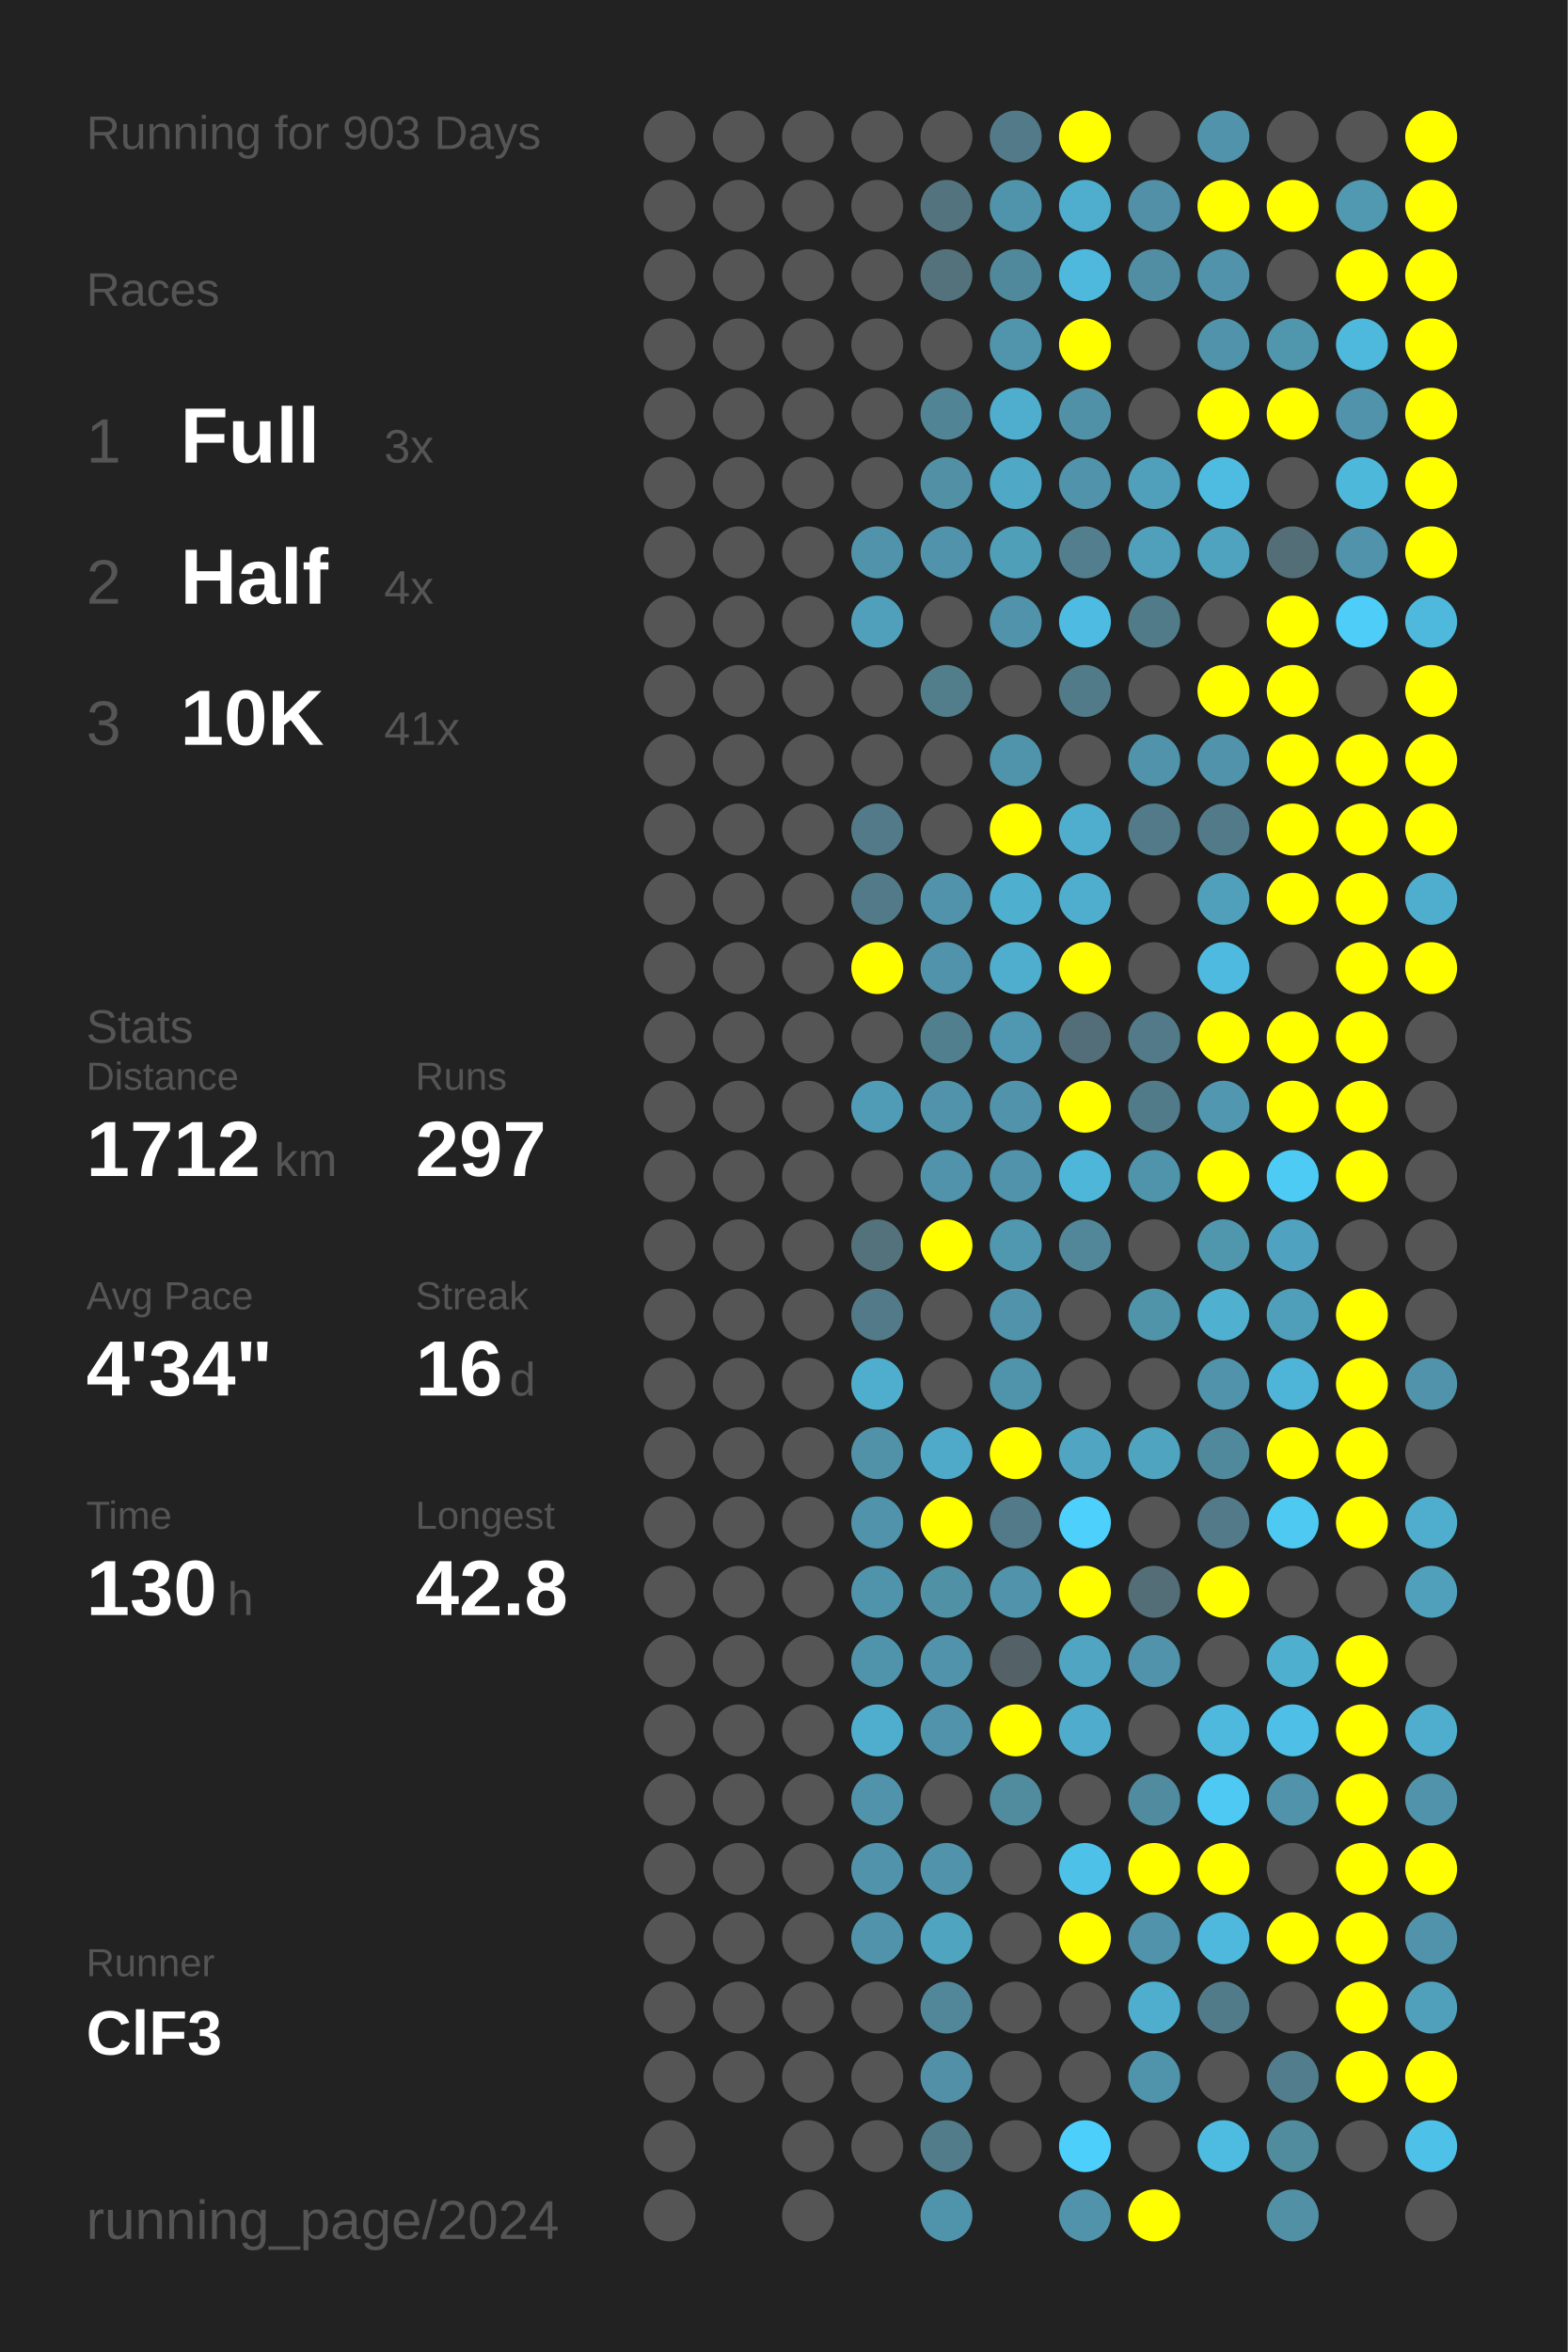
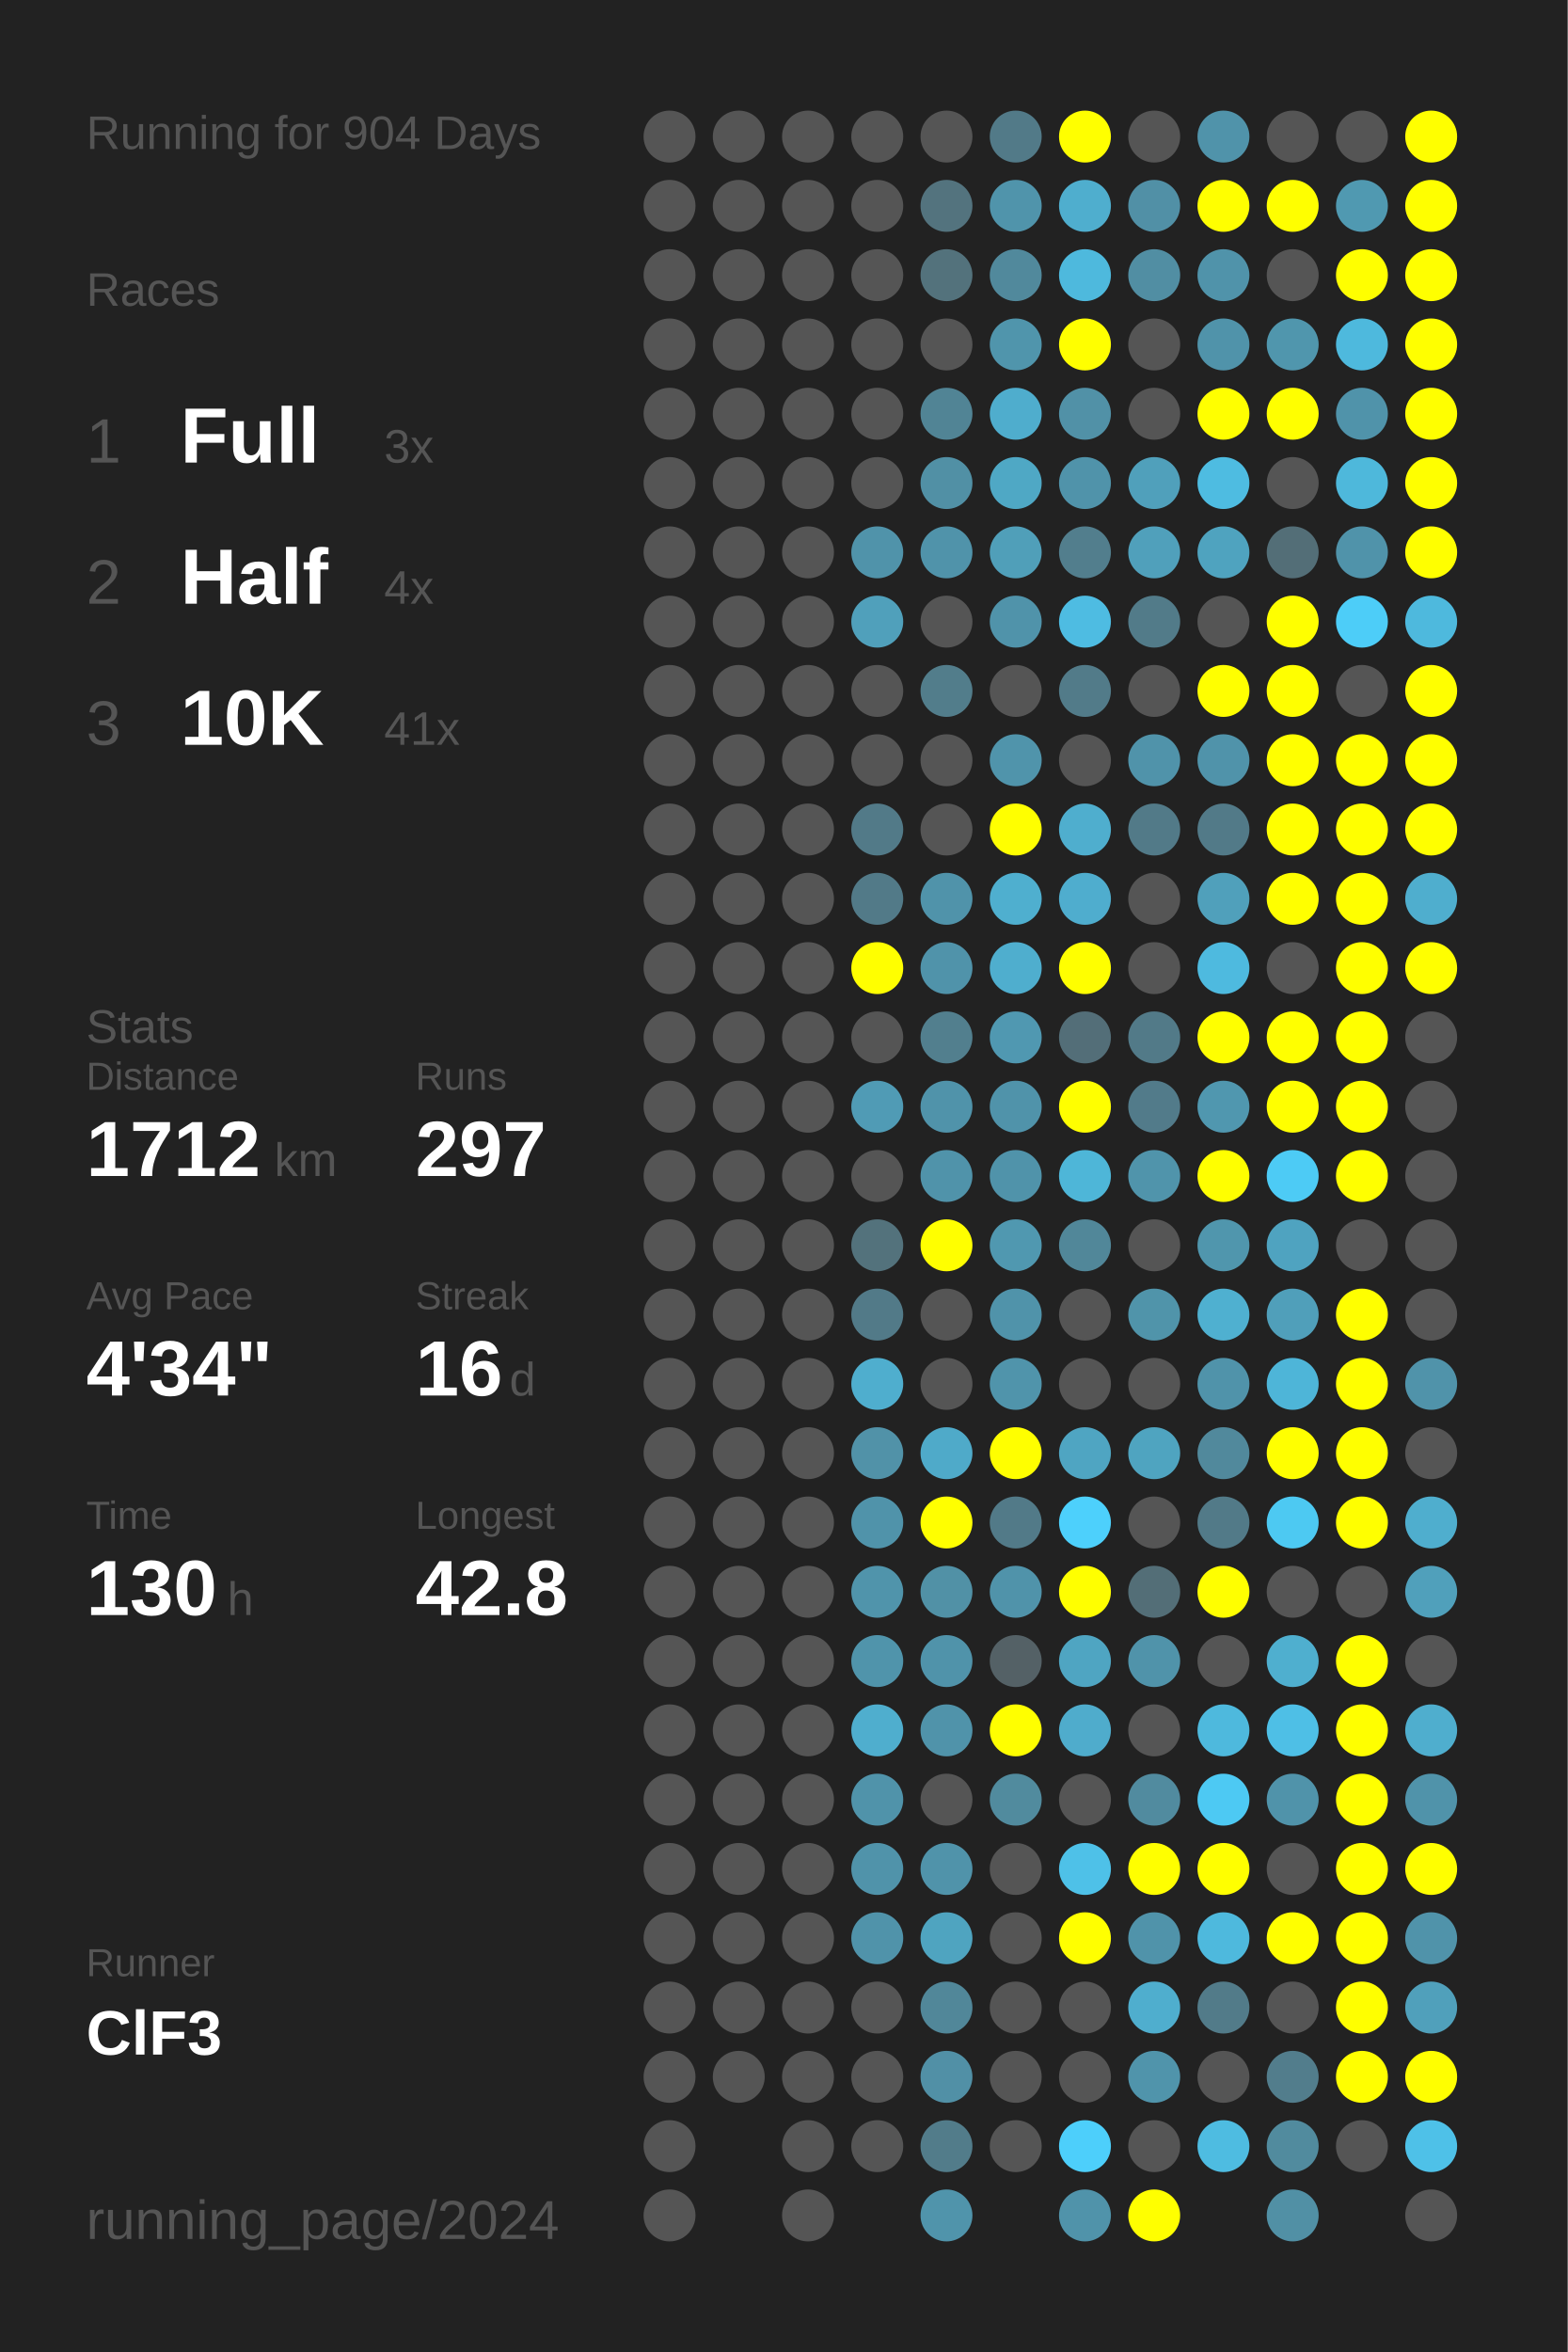
<svg xmlns="http://www.w3.org/2000/svg" baseProfile="full" height="300mm" version="1.1" viewBox="0,0,200,300" width="200mm">
  <defs />
  <rect fill="#222222" height="300" width="200" x="0" y="0" />
-   <text fill="#555555" style="font-size:6px; font-family:Arial;" x="11" y="19">Running for 903 Days</text>
+   <text fill="#555555" style="font-size:6px; font-family:Arial;" x="11" y="19">Running for 904 Days</text>
  <text fill="#555555" style="font-size:6px; font-family:Arial;" x="11" y="39">Races</text>
  <text fill="#555555" style="font-size:8px; font-family:Arial;" x="11" y="59">1</text>
  <text fill="#FFFFFF" style="font-size:10px; font-family:Arial; font-weight:bold;" x="23" y="59">Full</text>
  <text fill="#555555" style="font-size:6px; font-family:Arial;" x="49" y="59">3x</text>
  <text fill="#555555" style="font-size:8px; font-family:Arial;" x="11" y="77">2</text>
  <text fill="#FFFFFF" style="font-size:10px; font-family:Arial; font-weight:bold;" x="23" y="77">Half</text>
  <text fill="#555555" style="font-size:6px; font-family:Arial;" x="49" y="77">4x</text>
  <text fill="#555555" style="font-size:8px; font-family:Arial;" x="11" y="95">3</text>
  <text fill="#FFFFFF" style="font-size:10px; font-family:Arial; font-weight:bold;" x="23" y="95">10K</text>
  <text fill="#555555" style="font-size:6px; font-family:Arial;" x="49" y="95">41x</text>
  <text fill="#555555" style="font-size:6px; font-family:Arial;" x="11" y="133">Stats</text>
  <text fill="#555555" style="font-size:5px; font-family:Arial;" x="11" y="139">Distance</text>
  <text fill="#FFFFFF" style="font-size:10px; font-family:Arial; font-weight:bold;" x="11" y="150">1712</text>
  <text fill="#555555" style="font-size:6px; font-family:Arial;" x="35" y="150">km</text>
  <text fill="#555555" style="font-size:5px; font-family:Arial;" x="53" y="139">Runs</text>
  <text fill="#FFFFFF" style="font-size:10px; font-family:Arial; font-weight:bold;" x="53" y="150">297</text>
  <text fill="#555555" style="font-size:5px; font-family:Arial;" x="11" y="167">Avg Pace</text>
  <text fill="#FFFFFF" style="font-size:10px; font-family:Arial; font-weight:bold;" x="11" y="178">4'34"</text>
  <text fill="#555555" style="font-size:5px; font-family:Arial;" x="53" y="167">Streak</text>
  <text fill="#FFFFFF" style="font-size:10px; font-family:Arial; font-weight:bold;" x="53" y="178">16</text>
  <text fill="#555555" style="font-size:6px; font-family:Arial;" x="65" y="178">d</text>
  <text fill="#555555" style="font-size:5px; font-family:Arial;" x="11" y="195">Time</text>
  <text fill="#FFFFFF" style="font-size:10px; font-family:Arial; font-weight:bold;" x="11" y="206">130</text>
  <text fill="#555555" style="font-size:6px; font-family:Arial;" x="29" y="206">h</text>
  <text fill="#555555" style="font-size:5px; font-family:Arial;" x="53" y="195">Longest</text>
  <text fill="#FFFFFF" style="font-size:10px; font-family:Arial; font-weight:bold;" x="53" y="206">42.8</text>
  <text fill="#555555" style="font-size:5px; font-family:Arial;" x="11" y="252.065">Runner</text>
  <text fill="#FFFFFF" style="font-size:8px; font-family:Arial; font-weight:bold;" x="11" y="262.065">ClF3</text>
  <text fill="#555555" style="font-size:7px; font-family:Arial;" x="11" y="285.581">running_page/2024</text>
  <circle cx="85.417" cy="17.419" fill="#555555" r="3.312" />
  <circle cx="85.417" cy="26.258" fill="#555555" r="3.312" />
  <circle cx="85.417" cy="35.097" fill="#555555" r="3.312" />
  <circle cx="85.417" cy="43.935" fill="#555555" r="3.312" />
  <circle cx="85.417" cy="52.774" fill="#555555" r="3.312" />
  <circle cx="85.417" cy="61.613" fill="#555555" r="3.312" />
  <circle cx="85.417" cy="70.452" fill="#555555" r="3.312" />
  <circle cx="85.417" cy="79.29" fill="#555555" r="3.312" />
  <circle cx="85.417" cy="88.129" fill="#555555" r="3.312" />
  <circle cx="85.417" cy="96.968" fill="#555555" r="3.312" />
  <circle cx="85.417" cy="105.806" fill="#555555" r="3.312" />
  <circle cx="85.417" cy="114.645" fill="#555555" r="3.312" />
  <circle cx="85.417" cy="123.484" fill="#555555" r="3.312" />
  <circle cx="85.417" cy="132.323" fill="#555555" r="3.312" />
  <circle cx="85.417" cy="141.161" fill="#555555" r="3.312" />
  <circle cx="85.417" cy="150" fill="#555555" r="3.312" />
  <circle cx="85.417" cy="158.839" fill="#555555" r="3.312" />
  <circle cx="85.417" cy="167.677" fill="#555555" r="3.312" />
  <circle cx="85.417" cy="176.516" fill="#555555" r="3.312" />
  <circle cx="85.417" cy="185.355" fill="#555555" r="3.312" />
  <circle cx="85.417" cy="194.194" fill="#555555" r="3.312" />
  <circle cx="85.417" cy="203.032" fill="#555555" r="3.312" />
  <circle cx="85.417" cy="211.871" fill="#555555" r="3.312" />
  <circle cx="85.417" cy="220.71" fill="#555555" r="3.312" />
  <circle cx="85.417" cy="229.548" fill="#555555" r="3.312" />
  <circle cx="85.417" cy="238.387" fill="#555555" r="3.312" />
  <circle cx="85.417" cy="247.226" fill="#555555" r="3.312" />
  <circle cx="85.417" cy="256.065" fill="#555555" r="3.312" />
  <circle cx="85.417" cy="264.903" fill="#555555" r="3.312" />
  <circle cx="85.417" cy="273.742" fill="#555555" r="3.312" />
  <circle cx="85.417" cy="282.581" fill="#555555" r="3.312" />
  <circle cx="94.25" cy="17.419" fill="#555555" r="3.312" />
  <circle cx="94.25" cy="26.258" fill="#555555" r="3.312" />
  <circle cx="94.25" cy="35.097" fill="#555555" r="3.312" />
  <circle cx="94.25" cy="43.935" fill="#555555" r="3.312" />
  <circle cx="94.25" cy="52.774" fill="#555555" r="3.312" />
  <circle cx="94.25" cy="61.613" fill="#555555" r="3.312" />
  <circle cx="94.25" cy="70.452" fill="#555555" r="3.312" />
  <circle cx="94.25" cy="79.29" fill="#555555" r="3.312" />
  <circle cx="94.25" cy="88.129" fill="#555555" r="3.312" />
  <circle cx="94.25" cy="96.968" fill="#555555" r="3.312" />
  <circle cx="94.25" cy="105.806" fill="#555555" r="3.312" />
  <circle cx="94.25" cy="114.645" fill="#555555" r="3.312" />
  <circle cx="94.25" cy="123.484" fill="#555555" r="3.312" />
  <circle cx="94.25" cy="132.323" fill="#555555" r="3.312" />
  <circle cx="94.25" cy="141.161" fill="#555555" r="3.312" />
  <circle cx="94.25" cy="150" fill="#555555" r="3.312" />
  <circle cx="94.25" cy="158.839" fill="#555555" r="3.312" />
  <circle cx="94.25" cy="167.677" fill="#555555" r="3.312" />
  <circle cx="94.25" cy="176.516" fill="#555555" r="3.312" />
  <circle cx="94.25" cy="185.355" fill="#555555" r="3.312" />
  <circle cx="94.25" cy="194.194" fill="#555555" r="3.312" />
  <circle cx="94.25" cy="203.032" fill="#555555" r="3.312" />
  <circle cx="94.25" cy="211.871" fill="#555555" r="3.312" />
  <circle cx="94.25" cy="220.71" fill="#555555" r="3.312" />
  <circle cx="94.25" cy="229.548" fill="#555555" r="3.312" />
  <circle cx="94.25" cy="238.387" fill="#555555" r="3.312" />
  <circle cx="94.25" cy="247.226" fill="#555555" r="3.312" />
  <circle cx="94.25" cy="256.065" fill="#555555" r="3.312" />
  <circle cx="94.25" cy="264.903" fill="#555555" r="3.312" />
  <circle cx="103.083" cy="17.419" fill="#555555" r="3.312" />
  <circle cx="103.083" cy="26.258" fill="#555555" r="3.312" />
  <circle cx="103.083" cy="35.097" fill="#555555" r="3.312" />
  <circle cx="103.083" cy="43.935" fill="#555555" r="3.312" />
  <circle cx="103.083" cy="52.774" fill="#555555" r="3.312" />
  <circle cx="103.083" cy="61.613" fill="#555555" r="3.312" />
  <circle cx="103.083" cy="70.452" fill="#555555" r="3.312" />
  <circle cx="103.083" cy="79.29" fill="#555555" r="3.312" />
  <circle cx="103.083" cy="88.129" fill="#555555" r="3.312" />
  <circle cx="103.083" cy="96.968" fill="#555555" r="3.312" />
  <circle cx="103.083" cy="105.806" fill="#555555" r="3.312" />
  <circle cx="103.083" cy="114.645" fill="#555555" r="3.312" />
  <circle cx="103.083" cy="123.484" fill="#555555" r="3.312" />
  <circle cx="103.083" cy="132.323" fill="#555555" r="3.312" />
  <circle cx="103.083" cy="141.161" fill="#555555" r="3.312" />
  <circle cx="103.083" cy="150" fill="#555555" r="3.312" />
  <circle cx="103.083" cy="158.839" fill="#555555" r="3.312" />
  <circle cx="103.083" cy="167.677" fill="#555555" r="3.312" />
  <circle cx="103.083" cy="176.516" fill="#555555" r="3.312" />
  <circle cx="103.083" cy="185.355" fill="#555555" r="3.312" />
  <circle cx="103.083" cy="194.194" fill="#555555" r="3.312" />
  <circle cx="103.083" cy="203.032" fill="#555555" r="3.312" />
  <circle cx="103.083" cy="211.871" fill="#555555" r="3.312" />
  <circle cx="103.083" cy="220.71" fill="#555555" r="3.312" />
  <circle cx="103.083" cy="229.548" fill="#555555" r="3.312" />
  <circle cx="103.083" cy="238.387" fill="#555555" r="3.312" />
  <circle cx="103.083" cy="247.226" fill="#555555" r="3.312" />
  <circle cx="103.083" cy="256.065" fill="#555555" r="3.312" />
  <circle cx="103.083" cy="264.903" fill="#555555" r="3.312" />
  <circle cx="103.083" cy="273.742" fill="#555555" r="3.312" />
  <circle cx="103.083" cy="282.581" fill="#555555" r="3.312" />
  <circle cx="111.917" cy="17.419" fill="#555555" r="3.312" />
  <circle cx="111.917" cy="26.258" fill="#555555" r="3.312" />
  <circle cx="111.917" cy="35.097" fill="#555555" r="3.312" />
  <circle cx="111.917" cy="43.935" fill="#555555" r="3.312" />
  <circle cx="111.917" cy="52.774" fill="#555555" r="3.312" />
  <circle cx="111.917" cy="61.613" fill="#555555" r="3.312" />
  <circle cx="111.917" cy="70.452" fill="#5093aa" r="3.312" />
  <circle cx="111.917" cy="79.29" fill="#50a0bb" r="3.312" />
  <circle cx="111.917" cy="88.129" fill="#555555" r="3.312" />
  <circle cx="111.917" cy="96.968" fill="#555555" r="3.312" />
  <circle cx="111.917" cy="105.806" fill="#527a88" r="3.312" />
  <circle cx="111.917" cy="114.645" fill="#527a88" r="3.312" />
  <circle cx="111.917" cy="123.484" fill="#FFFF00" r="3.312" />
  <circle cx="111.917" cy="132.323" fill="#555555" r="3.312" />
  <circle cx="111.917" cy="141.161" fill="#509bb5" r="3.312" />
  <circle cx="111.917" cy="150" fill="#555555" r="3.312" />
  <circle cx="111.917" cy="158.839" fill="#53727c" r="3.312" />
  <circle cx="111.917" cy="167.677" fill="#527a88" r="3.312" />
  <circle cx="111.917" cy="176.516" fill="#4faece" r="3.312" />
  <circle cx="111.917" cy="185.355" fill="#5192a8" r="3.312" />
  <circle cx="111.917" cy="194.194" fill="#5093aa" r="3.312" />
  <circle cx="111.917" cy="203.032" fill="#5094ab" r="3.312" />
  <circle cx="111.917" cy="211.871" fill="#5094ab" r="3.312" />
  <circle cx="111.917" cy="220.71" fill="#4faece" r="3.312" />
  <circle cx="111.917" cy="229.548" fill="#5093aa" r="3.312" />
  <circle cx="111.917" cy="238.387" fill="#5093aa" r="3.312" />
  <circle cx="111.917" cy="247.226" fill="#5093aa" r="3.312" />
  <circle cx="111.917" cy="256.065" fill="#555555" r="3.312" />
  <circle cx="111.917" cy="264.903" fill="#555555" r="3.312" />
  <circle cx="111.917" cy="273.742" fill="#555555" r="3.312" />
  <circle cx="120.75" cy="17.419" fill="#555555" r="3.312" />
  <circle cx="120.75" cy="26.258" fill="#53737e" r="3.312" />
  <circle cx="120.75" cy="35.097" fill="#53727c" r="3.312" />
  <circle cx="120.75" cy="43.935" fill="#555555" r="3.312" />
  <circle cx="120.75" cy="52.774" fill="#518495" r="3.312" />
  <circle cx="120.75" cy="61.613" fill="#5190a5" r="3.312" />
  <circle cx="120.75" cy="70.452" fill="#5093aa" r="3.312" />
  <circle cx="120.75" cy="79.29" fill="#555555" r="3.312" />
  <circle cx="120.75" cy="88.129" fill="#527d8b" r="3.312" />
  <circle cx="120.75" cy="96.968" fill="#555555" r="3.312" />
  <circle cx="120.75" cy="105.806" fill="#555555" r="3.312" />
  <circle cx="120.75" cy="114.645" fill="#5093aa" r="3.312" />
  <circle cx="120.75" cy="123.484" fill="#5093aa" r="3.312" />
  <circle cx="120.75" cy="132.323" fill="#527f8e" r="3.312" />
  <circle cx="120.75" cy="141.161" fill="#5093aa" r="3.312" />
  <circle cx="120.75" cy="150" fill="#5093aa" r="3.312" />
  <circle cx="120.75" cy="158.839" fill="#FFFF00" r="3.312" />
  <circle cx="120.75" cy="167.677" fill="#555555" r="3.312" />
  <circle cx="120.75" cy="176.516" fill="#555555" r="3.312" />
  <circle cx="120.75" cy="185.355" fill="#4faac9" r="3.312" />
  <circle cx="120.75" cy="194.194" fill="#FFFF00" r="3.312" />
  <circle cx="120.75" cy="203.032" fill="#5191a6" r="3.312" />
  <circle cx="120.75" cy="211.871" fill="#5093aa" r="3.312" />
  <circle cx="120.75" cy="220.71" fill="#5093aa" r="3.312" />
  <circle cx="120.75" cy="229.548" fill="#555555" r="3.312" />
  <circle cx="120.75" cy="238.387" fill="#5093aa" r="3.312" />
  <circle cx="120.75" cy="247.226" fill="#4fa4c0" r="3.312" />
  <circle cx="120.75" cy="256.065" fill="#518799" r="3.312" />
  <circle cx="120.75" cy="264.903" fill="#5190a6" r="3.312" />
  <circle cx="120.75" cy="273.742" fill="#527c8a" r="3.312" />
  <circle cx="120.75" cy="282.581" fill="#5094ab" r="3.312" />
  <circle cx="129.583" cy="17.419" fill="#527a88" r="3.312" />
  <circle cx="129.583" cy="26.258" fill="#5094ab" r="3.312" />
  <circle cx="129.583" cy="35.097" fill="#51899c" r="3.312" />
  <circle cx="129.583" cy="43.935" fill="#5095ac" r="3.312" />
  <circle cx="129.583" cy="52.774" fill="#4fadcd" r="3.312" />
  <circle cx="129.583" cy="61.613" fill="#4fa8c5" r="3.312" />
  <circle cx="129.583" cy="70.452" fill="#509fb9" r="3.312" />
  <circle cx="129.583" cy="79.29" fill="#5093aa" r="3.312" />
  <circle cx="129.583" cy="88.129" fill="#555555" r="3.312" />
  <circle cx="129.583" cy="96.968" fill="#5094ab" r="3.312" />
  <circle cx="129.583" cy="105.806" fill="#FFFF00" r="3.312" />
  <circle cx="129.583" cy="114.645" fill="#4fafcf" r="3.312" />
  <circle cx="129.583" cy="123.484" fill="#4faece" r="3.312" />
  <circle cx="129.583" cy="132.323" fill="#5098b1" r="3.312" />
  <circle cx="129.583" cy="141.161" fill="#5093aa" r="3.312" />
  <circle cx="129.583" cy="150" fill="#5093aa" r="3.312" />
  <circle cx="129.583" cy="158.839" fill="#5098b0" r="3.312" />
  <circle cx="129.583" cy="167.677" fill="#5093aa" r="3.312" />
  <circle cx="129.583" cy="176.516" fill="#5094ab" r="3.312" />
  <circle cx="129.583" cy="185.355" fill="#FFFF00" r="3.312" />
  <circle cx="129.583" cy="194.194" fill="#527a88" r="3.312" />
  <circle cx="129.583" cy="203.032" fill="#5093aa" r="3.312" />
  <circle cx="129.583" cy="211.871" fill="#546166" r="3.312" />
  <circle cx="129.583" cy="220.71" fill="#FFFF00" r="3.312" />
  <circle cx="129.583" cy="229.548" fill="#518b9e" r="3.312" />
  <circle cx="129.583" cy="238.387" fill="#555555" r="3.312" />
  <circle cx="129.583" cy="247.226" fill="#555555" r="3.312" />
  <circle cx="129.583" cy="256.065" fill="#555555" r="3.312" />
  <circle cx="129.583" cy="264.903" fill="#555555" r="3.312" />
  <circle cx="129.583" cy="273.742" fill="#555555" r="3.312" />
  <circle cx="138.417" cy="17.419" fill="#FFFF00" r="3.312" />
  <circle cx="138.417" cy="26.258" fill="#4faece" r="3.312" />
  <circle cx="138.417" cy="35.097" fill="#4eb9dd" r="3.312" />
  <circle cx="138.417" cy="43.935" fill="#FFFF00" r="3.312" />
  <circle cx="138.417" cy="52.774" fill="#5191a7" r="3.312" />
  <circle cx="138.417" cy="61.613" fill="#5093aa" r="3.312" />
  <circle cx="138.417" cy="70.452" fill="#527e8d" r="3.312" />
  <circle cx="138.417" cy="79.29" fill="#4ebce2" r="3.312" />
  <circle cx="138.417" cy="88.129" fill="#527b89" r="3.312" />
  <circle cx="138.417" cy="96.968" fill="#555555" r="3.312" />
  <circle cx="138.417" cy="105.806" fill="#4faece" r="3.312" />
  <circle cx="138.417" cy="114.645" fill="#4fadce" r="3.312" />
  <circle cx="138.417" cy="123.484" fill="#FFFF00" r="3.312" />
  <circle cx="138.417" cy="132.323" fill="#536e78" r="3.312" />
  <circle cx="138.417" cy="141.161" fill="#FFFF00" r="3.312" />
  <circle cx="138.417" cy="150" fill="#4eb6d8" r="3.312" />
  <circle cx="138.417" cy="158.839" fill="#518799" r="3.312" />
  <circle cx="138.417" cy="167.677" fill="#555555" r="3.312" />
  <circle cx="138.417" cy="176.516" fill="#555555" r="3.312" />
  <circle cx="138.417" cy="185.355" fill="#4fa5c2" r="3.312" />
  <circle cx="138.417" cy="194.194" fill="#4dd0fc" r="3.312" />
  <circle cx="138.417" cy="203.032" fill="#FFFF00" r="3.312" />
  <circle cx="138.417" cy="211.871" fill="#4fa5c2" r="3.312" />
  <circle cx="138.417" cy="220.71" fill="#4faccc" r="3.312" />
  <circle cx="138.417" cy="229.548" fill="#555555" r="3.312" />
  <circle cx="138.417" cy="238.387" fill="#4ec1e8" r="3.312" />
  <circle cx="138.417" cy="247.226" fill="#FFFF00" r="3.312" />
  <circle cx="138.417" cy="256.065" fill="#555555" r="3.312" />
  <circle cx="138.417" cy="264.903" fill="#555555" r="3.312" />
  <circle cx="138.417" cy="273.742" fill="#4dcffb" r="3.312" />
  <circle cx="138.417" cy="282.581" fill="#5093aa" r="3.312" />
  <circle cx="147.25" cy="17.419" fill="#555555" r="3.312" />
  <circle cx="147.25" cy="26.258" fill="#5190a6" r="3.312" />
  <circle cx="147.25" cy="35.097" fill="#518ea3" r="3.312" />
  <circle cx="147.25" cy="43.935" fill="#555555" r="3.312" />
  <circle cx="147.25" cy="52.774" fill="#555555" r="3.312" />
  <circle cx="147.25" cy="61.613" fill="#50a0bb" r="3.312" />
  <circle cx="147.25" cy="70.452" fill="#50a0bb" r="3.312" />
  <circle cx="147.25" cy="79.29" fill="#527b89" r="3.312" />
  <circle cx="147.25" cy="88.129" fill="#555555" r="3.312" />
  <circle cx="147.25" cy="96.968" fill="#5093aa" r="3.312" />
  <circle cx="147.25" cy="105.806" fill="#527a88" r="3.312" />
  <circle cx="147.25" cy="114.645" fill="#555555" r="3.312" />
  <circle cx="147.25" cy="123.484" fill="#555555" r="3.312" />
  <circle cx="147.25" cy="132.323" fill="#527a88" r="3.312" />
  <circle cx="147.25" cy="141.161" fill="#527b8a" r="3.312" />
  <circle cx="147.25" cy="150" fill="#5094ab" r="3.312" />
  <circle cx="147.25" cy="158.839" fill="#555555" r="3.312" />
  <circle cx="147.25" cy="167.677" fill="#5094aa" r="3.312" />
  <circle cx="147.25" cy="176.516" fill="#555555" r="3.312" />
  <circle cx="147.25" cy="185.355" fill="#4fa4c0" r="3.312" />
  <circle cx="147.25" cy="194.194" fill="#555555" r="3.312" />
  <circle cx="147.25" cy="203.032" fill="#536e77" r="3.312" />
  <circle cx="147.25" cy="211.871" fill="#5093aa" r="3.312" />
  <circle cx="147.25" cy="220.71" fill="#555555" r="3.312" />
  <circle cx="147.25" cy="229.548" fill="#518b9f" r="3.312" />
  <circle cx="147.25" cy="238.387" fill="#FFFF00" r="3.312" />
  <circle cx="147.25" cy="247.226" fill="#5093aa" r="3.312" />
  <circle cx="147.25" cy="256.065" fill="#4faece" r="3.312" />
  <circle cx="147.25" cy="264.903" fill="#5094ab" r="3.312" />
  <circle cx="147.25" cy="273.742" fill="#555555" r="3.312" />
  <circle cx="147.25" cy="282.581" fill="#FFFF00" r="3.312" />
  <circle cx="156.083" cy="17.419" fill="#5093aa" r="3.312" />
  <circle cx="156.083" cy="26.258" fill="#FFFF00" r="3.312" />
  <circle cx="156.083" cy="35.097" fill="#5093aa" r="3.312" />
  <circle cx="156.083" cy="43.935" fill="#5093aa" r="3.312" />
  <circle cx="156.083" cy="52.774" fill="#FFFF00" r="3.312" />
  <circle cx="156.083" cy="61.613" fill="#4ebce1" r="3.312" />
  <circle cx="156.083" cy="70.452" fill="#4fa3bf" r="3.312" />
  <circle cx="156.083" cy="79.29" fill="#555555" r="3.312" />
  <circle cx="156.083" cy="88.129" fill="#FFFF00" r="3.312" />
  <circle cx="156.083" cy="96.968" fill="#5093aa" r="3.312" />
  <circle cx="156.083" cy="105.806" fill="#527a88" r="3.312" />
  <circle cx="156.083" cy="114.645" fill="#50a0bb" r="3.312" />
  <circle cx="156.083" cy="123.484" fill="#4ebadf" r="3.312" />
  <circle cx="156.083" cy="132.323" fill="#FFFF00" r="3.312" />
  <circle cx="156.083" cy="141.161" fill="#5097af" r="3.312" />
  <circle cx="156.083" cy="150" fill="#FFFF00" r="3.312" />
  <circle cx="156.083" cy="158.839" fill="#5096ad" r="3.312" />
  <circle cx="156.083" cy="167.677" fill="#4fb0d0" r="3.312" />
  <circle cx="156.083" cy="176.516" fill="#5093aa" r="3.312" />
  <circle cx="156.083" cy="185.355" fill="#51899c" r="3.312" />
  <circle cx="156.083" cy="194.194" fill="#527a88" r="3.312" />
  <circle cx="156.083" cy="203.032" fill="#FFFF00" r="3.312" />
  <circle cx="156.083" cy="211.871" fill="#555555" r="3.312" />
  <circle cx="156.083" cy="220.71" fill="#4eb9dd" r="3.312" />
  <circle cx="156.083" cy="229.548" fill="#4dc9f3" r="3.312" />
  <circle cx="156.083" cy="238.387" fill="#FFFF00" r="3.312" />
  <circle cx="156.083" cy="247.226" fill="#4eb9dd" r="3.312" />
  <circle cx="156.083" cy="256.065" fill="#527b89" r="3.312" />
  <circle cx="156.083" cy="264.903" fill="#555555" r="3.312" />
  <circle cx="156.083" cy="273.742" fill="#4ebce1" r="3.312" />
  <circle cx="164.917" cy="17.419" fill="#555555" r="3.312" />
  <circle cx="164.917" cy="26.258" fill="#FFFF00" r="3.312" />
  <circle cx="164.917" cy="35.097" fill="#555555" r="3.312" />
  <circle cx="164.917" cy="43.935" fill="#5096ad" r="3.312" />
  <circle cx="164.917" cy="52.774" fill="#FFFF00" r="3.312" />
  <circle cx="164.917" cy="61.613" fill="#555555" r="3.312" />
  <circle cx="164.917" cy="70.452" fill="#536e77" r="3.312" />
  <circle cx="164.917" cy="79.29" fill="#FFFF00" r="3.312" />
  <circle cx="164.917" cy="88.129" fill="#FFFF00" r="3.312" />
  <circle cx="164.917" cy="96.968" fill="#FFFF00" r="3.312" />
  <circle cx="164.917" cy="105.806" fill="#FFFF00" r="3.312" />
  <circle cx="164.917" cy="114.645" fill="#FFFF00" r="3.312" />
  <circle cx="164.917" cy="123.484" fill="#555555" r="3.312" />
  <circle cx="164.917" cy="132.323" fill="#FFFF00" r="3.312" />
  <circle cx="164.917" cy="141.161" fill="#FFFF00" r="3.312" />
  <circle cx="164.917" cy="150" fill="#4dcbf5" r="3.312" />
  <circle cx="164.917" cy="158.839" fill="#4fa3c0" r="3.312" />
  <circle cx="164.917" cy="167.677" fill="#509fba" r="3.312" />
  <circle cx="164.917" cy="176.516" fill="#4eb5d8" r="3.312" />
  <circle cx="164.917" cy="185.355" fill="#FFFF00" r="3.312" />
  <circle cx="164.917" cy="194.194" fill="#4dc9f2" r="3.312" />
  <circle cx="164.917" cy="203.032" fill="#555555" r="3.312" />
  <circle cx="164.917" cy="211.871" fill="#4fafcf" r="3.312" />
  <circle cx="164.917" cy="220.71" fill="#4ebfe6" r="3.312" />
  <circle cx="164.917" cy="229.548" fill="#5093aa" r="3.312" />
  <circle cx="164.917" cy="238.387" fill="#555555" r="3.312" />
  <circle cx="164.917" cy="247.226" fill="#FFFF00" r="3.312" />
  <circle cx="164.917" cy="256.065" fill="#555555" r="3.312" />
  <circle cx="164.917" cy="264.903" fill="#527d8c" r="3.312" />
  <circle cx="164.917" cy="273.742" fill="#518b9e" r="3.312" />
  <circle cx="164.917" cy="282.581" fill="#5190a5" r="3.312" />
  <circle cx="173.75" cy="17.419" fill="#555555" r="3.312" />
  <circle cx="173.75" cy="26.258" fill="#5099b1" r="3.312" />
  <circle cx="173.75" cy="35.097" fill="#FFFF00" r="3.312" />
  <circle cx="173.75" cy="43.935" fill="#4eb9dd" r="3.312" />
  <circle cx="173.75" cy="52.774" fill="#5093aa" r="3.312" />
  <circle cx="173.75" cy="61.613" fill="#4eb8db" r="3.312" />
  <circle cx="173.75" cy="70.452" fill="#5093aa" r="3.312" />
  <circle cx="173.75" cy="79.29" fill="#4dcdf8" r="3.312" />
  <circle cx="173.75" cy="88.129" fill="#555555" r="3.312" />
  <circle cx="173.75" cy="96.968" fill="#FFFF00" r="3.312" />
  <circle cx="173.75" cy="105.806" fill="#FFFF00" r="3.312" />
  <circle cx="173.75" cy="114.645" fill="#FFFF00" r="3.312" />
  <circle cx="173.75" cy="123.484" fill="#FFFF00" r="3.312" />
  <circle cx="173.75" cy="132.323" fill="#FFFF00" r="3.312" />
  <circle cx="173.75" cy="141.161" fill="#FFFF00" r="3.312" />
  <circle cx="173.75" cy="150" fill="#FFFF00" r="3.312" />
  <circle cx="173.75" cy="158.839" fill="#555555" r="3.312" />
  <circle cx="173.75" cy="167.677" fill="#FFFF00" r="3.312" />
  <circle cx="173.75" cy="176.516" fill="#FFFF00" r="3.312" />
  <circle cx="173.75" cy="185.355" fill="#FFFF00" r="3.312" />
  <circle cx="173.75" cy="194.194" fill="#FFFF00" r="3.312" />
  <circle cx="173.75" cy="203.032" fill="#555555" r="3.312" />
  <circle cx="173.75" cy="211.871" fill="#FFFF00" r="3.312" />
  <circle cx="173.75" cy="220.71" fill="#FFFF00" r="3.312" />
  <circle cx="173.75" cy="229.548" fill="#FFFF00" r="3.312" />
  <circle cx="173.75" cy="238.387" fill="#FFFF00" r="3.312" />
  <circle cx="173.75" cy="247.226" fill="#FFFF00" r="3.312" />
  <circle cx="173.75" cy="256.065" fill="#FFFF00" r="3.312" />
  <circle cx="173.75" cy="264.903" fill="#FFFF00" r="3.312" />
  <circle cx="173.75" cy="273.742" fill="#555555" r="3.312" />
  <circle cx="182.583" cy="17.419" fill="#FFFF00" r="3.312" />
  <circle cx="182.583" cy="26.258" fill="#FFFF00" r="3.312" />
  <circle cx="182.583" cy="35.097" fill="#FFFF00" r="3.312" />
  <circle cx="182.583" cy="43.935" fill="#FFFF00" r="3.312" />
  <circle cx="182.583" cy="52.774" fill="#FFFF00" r="3.312" />
  <circle cx="182.583" cy="61.613" fill="#FFFF00" r="3.312" />
  <circle cx="182.583" cy="70.452" fill="#FFFF00" r="3.312" />
  <circle cx="182.583" cy="79.29" fill="#4eb9dd" r="3.312" />
  <circle cx="182.583" cy="88.129" fill="#FFFF00" r="3.312" />
  <circle cx="182.583" cy="96.968" fill="#FFFF00" r="3.312" />
  <circle cx="182.583" cy="105.806" fill="#FFFF00" r="3.312" />
  <circle cx="182.583" cy="114.645" fill="#4faece" r="3.312" />
  <circle cx="182.583" cy="123.484" fill="#FFFF00" r="3.312" />
  <circle cx="182.583" cy="132.323" fill="#555555" r="3.312" />
  <circle cx="182.583" cy="141.161" fill="#555555" r="3.312" />
  <circle cx="182.583" cy="150" fill="#555555" r="3.312" />
  <circle cx="182.583" cy="158.839" fill="#555555" r="3.312" />
  <circle cx="182.583" cy="167.677" fill="#555555" r="3.312" />
  <circle cx="182.583" cy="176.516" fill="#5093aa" r="3.312" />
  <circle cx="182.583" cy="185.355" fill="#555555" r="3.312" />
  <circle cx="182.583" cy="194.194" fill="#4faece" r="3.312" />
  <circle cx="182.583" cy="203.032" fill="#50a0bb" r="3.312" />
  <circle cx="182.583" cy="211.871" fill="#555555" r="3.312" />
  <circle cx="182.583" cy="220.71" fill="#4faece" r="3.312" />
  <circle cx="182.583" cy="229.548" fill="#5093aa" r="3.312" />
  <circle cx="182.583" cy="238.387" fill="#FFFF00" r="3.312" />
  <circle cx="182.583" cy="247.226" fill="#5093aa" r="3.312" />
  <circle cx="182.583" cy="256.065" fill="#50a0bb" r="3.312" />
  <circle cx="182.583" cy="264.903" fill="#FFFF00" r="3.312" />
  <circle cx="182.583" cy="273.742" fill="#4ec1e8" r="3.312" />
  <circle cx="182.583" cy="282.581" fill="#555555" r="3.312" />
</svg>
